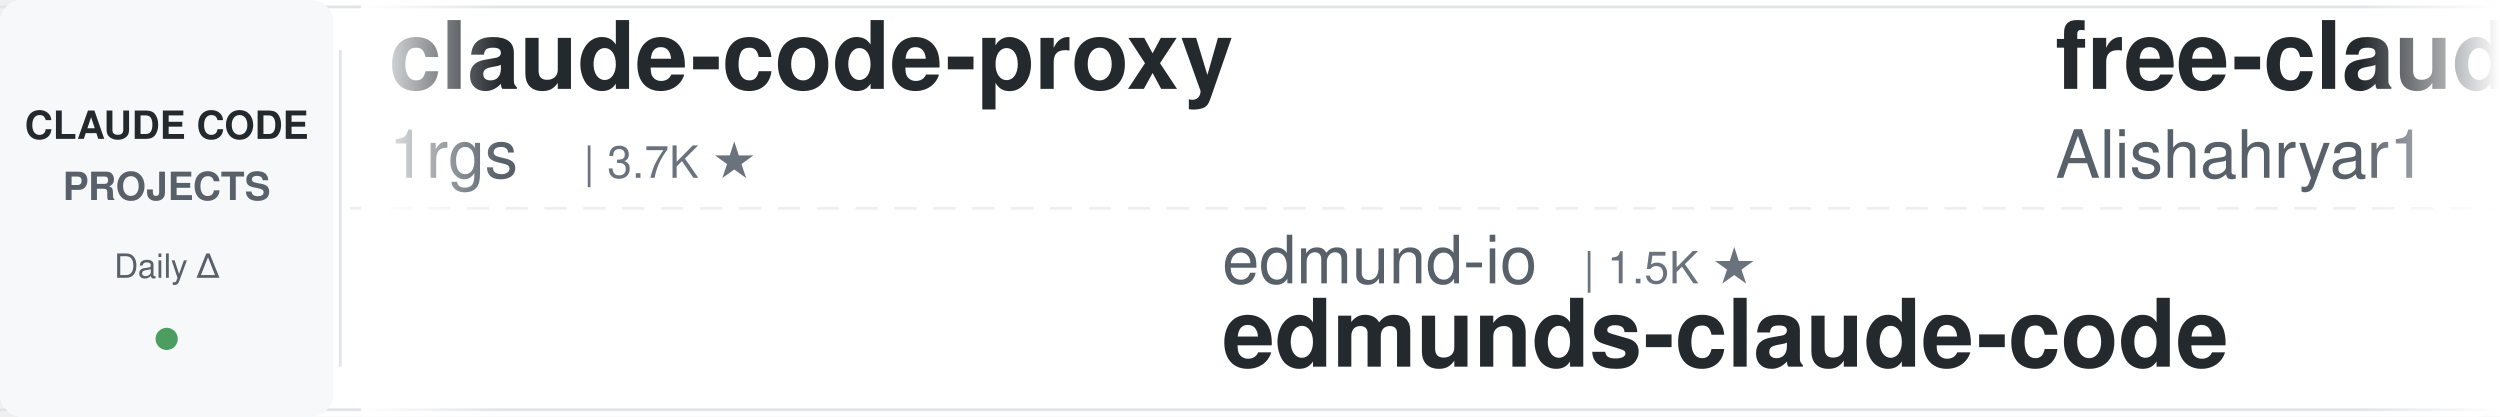
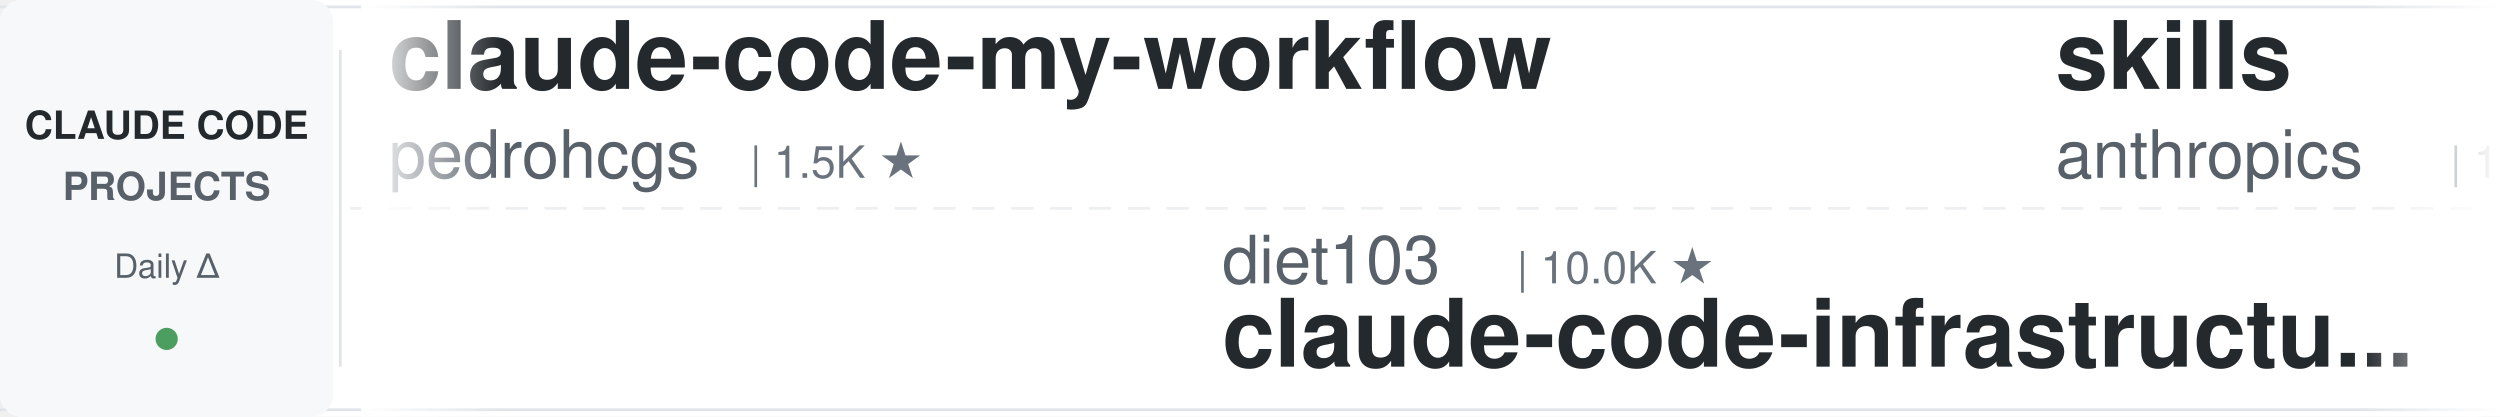
<svg xmlns="http://www.w3.org/2000/svg" width="900" height="150">
  <defs>
    <linearGradient id="leftFade" x1="0%" y1="0%" x2="100%" y2="0%">
      <stop offset="0%" style="stop-color:#ffffff;stop-opacity:1" />
      <stop offset="100%" style="stop-color:#ffffff;stop-opacity:0" />
    </linearGradient>
    <linearGradient id="rightFade" x1="0%" y1="0%" x2="100%" y2="0%">
      <stop offset="0%" style="stop-color:#ffffff;stop-opacity:0" />
      <stop offset="100%" style="stop-color:#ffffff;stop-opacity:1" />
    </linearGradient>
  </defs>
  <rect width="900" height="150" fill="#ffffff" rx="8" />
  <rect x="0" y="2" width="900" height="1" fill="#e1e4e8" />
  <rect x="0" y="147" width="900" height="1" fill="#e1e4e8" />
  <line x1="0" y1="75" x2="900" y2="75" stroke="#e1e4e8" stroke-width="1" stroke-dasharray="8 6" opacity="0.6" />
  <rect x="0" y="0" width="120" height="150" fill="#f6f8fa" rx="8" />
  <text x="60" y="50" font-family="-apple-system, BlinkMacSystemFont, 'Segoe UI', Helvetica, Arial, sans-serif" font-size="14" font-weight="600" fill="#24292e" text-anchor="middle">CLAUDE CODE</text>
  <text x="60" y="72" font-family="-apple-system, BlinkMacSystemFont, 'Segoe UI', Helvetica, Arial, sans-serif" font-size="14" font-weight="600" fill="#586069" text-anchor="middle">PROJECTS</text>
  <text x="60" y="100" font-family="-apple-system, BlinkMacSystemFont, 'Segoe UI', Helvetica, Arial, sans-serif" font-size="12" font-weight="500" fill="#586069" text-anchor="middle">Daily Δ</text>
  <circle cx="60" cy="122" r="4" fill="#22863a" opacity="0.8" />
  <rect x="122" y="18" width="1" height="114" fill="#e1e4e8" />
  <clipPath id="tickerClip">
    <rect x="130" y="0" width="770" height="150" />
  </clipPath>
  <g clip-path="url(#tickerClip)">
    <g id="tickerItems">
      <animateTransform attributeName="transform" attributeType="XML" type="translate" from="0 0" to="-3000 0" dur="54s" repeatCount="indefinite" />
      <g transform="translate(0, 0)">
-         <text x="140" y="32" font-family="-apple-system, BlinkMacSystemFont, 'Segoe UI', Helvetica, Arial, sans-serif" font-size="34" font-weight="600" fill="#24292e">claude-code-proxy</text>
-         <text x="140" y="64" font-family="-apple-system, BlinkMacSystemFont, 'Segoe UI', Helvetica, Arial, sans-serif" font-size="24" font-weight="400" fill="#586069">1rgs</text>
-         <text x="210" y="64" font-family="-apple-system, BlinkMacSystemFont, 'Segoe UI', Helvetica, Arial, sans-serif" font-size="16" font-weight="500" fill="#6a737d">| 3.7K ★</text>
-       </g>
-       <g transform="translate(300, 0)">
-         <text x="140" y="102" font-family="-apple-system, BlinkMacSystemFont, 'Segoe UI', Helvetica, Arial, sans-serif" font-size="24" font-weight="400" fill="#586069">edmund-io</text>
-         <text x="270" y="102" font-family="-apple-system, BlinkMacSystemFont, 'Segoe UI', Helvetica, Arial, sans-serif" font-size="16" font-weight="500" fill="#6a737d">| 1.5K ★</text>
-         <text x="140" y="132" font-family="-apple-system, BlinkMacSystemFont, 'Segoe UI', Helvetica, Arial, sans-serif" font-size="34" font-weight="600" fill="#24292e">edmunds-claude-code</text>
-       </g>
-       <g transform="translate(600, 0)">
-         <text x="140" y="32" font-family="-apple-system, BlinkMacSystemFont, 'Segoe UI', Helvetica, Arial, sans-serif" font-size="34" font-weight="600" fill="#24292e">free-claude-code</text>
-         <text x="140" y="64" font-family="-apple-system, BlinkMacSystemFont, 'Segoe UI', Helvetica, Arial, sans-serif" font-size="24" font-weight="400" fill="#586069">Alishahryar1</text>
-         <text x="306" y="64" font-family="-apple-system, BlinkMacSystemFont, 'Segoe UI', Helvetica, Arial, sans-serif" font-size="16" font-weight="500" fill="#6a737d">| 48.6K ★</text>
-       </g>
-       <g transform="translate(900, 0)">
-         <text x="140" y="102" font-family="-apple-system, BlinkMacSystemFont, 'Segoe UI', Helvetica, Arial, sans-serif" font-size="24" font-weight="400" fill="#586069">xu-xiang</text>
-         <text x="258" y="102" font-family="-apple-system, BlinkMacSystemFont, 'Segoe UI', Helvetica, Arial, sans-serif" font-size="16" font-weight="500" fill="#6a737d">| 1.9K ★</text>
-         <text x="140" y="132" font-family="-apple-system, BlinkMacSystemFont, 'Segoe UI', Helvetica, Arial, sans-serif" font-size="34" font-weight="600" fill="#24292e">everything-claude-code-z...</text>
-       </g>
-       <g transform="translate(1200, 0)">
        <text x="140" y="32" font-family="-apple-system, BlinkMacSystemFont, 'Segoe UI', Helvetica, Arial, sans-serif" font-size="34" font-weight="600" fill="#24292e">claude-code-my-workflow</text>
        <text x="140" y="64" font-family="-apple-system, BlinkMacSystemFont, 'Segoe UI', Helvetica, Arial, sans-serif" font-size="24" font-weight="400" fill="#586069">pedrohcgs</text>
        <text x="270" y="64" font-family="-apple-system, BlinkMacSystemFont, 'Segoe UI', Helvetica, Arial, sans-serif" font-size="16" font-weight="500" fill="#6a737d">| 1.5K ★</text>
      </g>
+       <g transform="translate(300, 0)">
+         <text x="140" y="102" font-family="-apple-system, BlinkMacSystemFont, 'Segoe UI', Helvetica, Arial, sans-serif" font-size="24" font-weight="400" fill="#586069">diet103</text>
+         <text x="246" y="102" font-family="-apple-system, BlinkMacSystemFont, 'Segoe UI', Helvetica, Arial, sans-serif" font-size="16" font-weight="500" fill="#6a737d">| 10.0K ★</text>
+         <text x="140" y="132" font-family="-apple-system, BlinkMacSystemFont, 'Segoe UI', Helvetica, Arial, sans-serif" font-size="34" font-weight="600" fill="#24292e">claude-code-infrastructu...</text>
+       </g>
+       <g transform="translate(600, 0)">
+         <text x="140" y="32" font-family="-apple-system, BlinkMacSystemFont, 'Segoe UI', Helvetica, Arial, sans-serif" font-size="34" font-weight="600" fill="#24292e">skills</text>
+         <text x="140" y="64" font-family="-apple-system, BlinkMacSystemFont, 'Segoe UI', Helvetica, Arial, sans-serif" font-size="24" font-weight="400" fill="#586069">anthropics</text>
+         <text x="282" y="64" font-family="-apple-system, BlinkMacSystemFont, 'Segoe UI', Helvetica, Arial, sans-serif" font-size="16" font-weight="500" fill="#6a737d">| 171.4K ★</text>
+       </g>
+       <g transform="translate(900, 0)">
+         <text x="140" y="102" font-family="-apple-system, BlinkMacSystemFont, 'Segoe UI', Helvetica, Arial, sans-serif" font-size="24" font-weight="400" fill="#586069">anthropics</text>
+         <text x="282" y="102" font-family="-apple-system, BlinkMacSystemFont, 'Segoe UI', Helvetica, Arial, sans-serif" font-size="16" font-weight="500" fill="#6a737d">| 956 ★</text>
+         <text x="140" y="132" font-family="-apple-system, BlinkMacSystemFont, 'Segoe UI', Helvetica, Arial, sans-serif" font-size="34" font-weight="600" fill="#24292e">claude-code-base-action</text>
+       </g>
+       <g transform="translate(1200, 0)">
+         <text x="140" y="32" font-family="-apple-system, BlinkMacSystemFont, 'Segoe UI', Helvetica, Arial, sans-serif" font-size="34" font-weight="600" fill="#24292e">awesome-claude-code-plug...</text>
+         <text x="140" y="64" font-family="-apple-system, BlinkMacSystemFont, 'Segoe UI', Helvetica, Arial, sans-serif" font-size="24" font-weight="400" fill="#586069">ccplugins</text>
+         <text x="270" y="64" font-family="-apple-system, BlinkMacSystemFont, 'Segoe UI', Helvetica, Arial, sans-serif" font-size="16" font-weight="500" fill="#6a737d">| 922 ★</text>
+       </g>
      <g transform="translate(1500, 0)">
-         <text x="140" y="102" font-family="-apple-system, BlinkMacSystemFont, 'Segoe UI', Helvetica, Arial, sans-serif" font-size="24" font-weight="400" fill="#586069">frankbria</text>
-         <text x="270" y="102" font-family="-apple-system, BlinkMacSystemFont, 'Segoe UI', Helvetica, Arial, sans-serif" font-size="16" font-weight="500" fill="#6a737d">| 9.6K ★</text>
-         <text x="140" y="132" font-family="-apple-system, BlinkMacSystemFont, 'Segoe UI', Helvetica, Arial, sans-serif" font-size="34" font-weight="600" fill="#24292e">ralph-claude-code</text>
+         <text x="140" y="102" font-family="-apple-system, BlinkMacSystemFont, 'Segoe UI', Helvetica, Arial, sans-serif" font-size="24" font-weight="400" fill="#586069">Cranot</text>
+         <text x="234" y="102" font-family="-apple-system, BlinkMacSystemFont, 'Segoe UI', Helvetica, Arial, sans-serif" font-size="16" font-weight="500" fill="#6a737d">| 2.9K ★</text>
+         <text x="140" y="132" font-family="-apple-system, BlinkMacSystemFont, 'Segoe UI', Helvetica, Arial, sans-serif" font-size="34" font-weight="600" fill="#24292e">claude-code-guide</text>
      </g>
      <g transform="translate(1800, 0)">
-         <text x="140" y="32" font-family="-apple-system, BlinkMacSystemFont, 'Segoe UI', Helvetica, Arial, sans-serif" font-size="34" font-weight="600" fill="#24292e">pi-vs-claude-code</text>
-         <text x="140" y="64" font-family="-apple-system, BlinkMacSystemFont, 'Segoe UI', Helvetica, Arial, sans-serif" font-size="24" font-weight="400" fill="#586069">disler</text>
-         <text x="234" y="64" font-family="-apple-system, BlinkMacSystemFont, 'Segoe UI', Helvetica, Arial, sans-serif" font-size="16" font-weight="500" fill="#6a737d">| 1.6K ★</text>
+         <text x="140" y="32" font-family="-apple-system, BlinkMacSystemFont, 'Segoe UI', Helvetica, Arial, sans-serif" font-size="34" font-weight="600" fill="#24292e">claude-code-skills</text>
+         <text x="140" y="64" font-family="-apple-system, BlinkMacSystemFont, 'Segoe UI', Helvetica, Arial, sans-serif" font-size="24" font-weight="400" fill="#586069">daymade</text>
+         <text x="246" y="64" font-family="-apple-system, BlinkMacSystemFont, 'Segoe UI', Helvetica, Arial, sans-serif" font-size="16" font-weight="500" fill="#6a737d">| 1.3K ★</text>
      </g>
      <g transform="translate(2100, 0)">
-         <text x="140" y="102" font-family="-apple-system, BlinkMacSystemFont, 'Segoe UI', Helvetica, Arial, sans-serif" font-size="24" font-weight="400" fill="#586069">Windy3f3f3f3f</text>
-         <text x="318" y="102" font-family="-apple-system, BlinkMacSystemFont, 'Segoe UI', Helvetica, Arial, sans-serif" font-size="16" font-weight="500" fill="#6a737d">| 2.6K ★</text>
-         <text x="140" y="132" font-family="-apple-system, BlinkMacSystemFont, 'Segoe UI', Helvetica, Arial, sans-serif" font-size="34" font-weight="600" fill="#24292e">claude-code-from-scratch</text>
+         <text x="140" y="102" font-family="-apple-system, BlinkMacSystemFont, 'Segoe UI', Helvetica, Arial, sans-serif" font-size="24" font-weight="400" fill="#586069">VoltAgent</text>
+         <text x="270" y="102" font-family="-apple-system, BlinkMacSystemFont, 'Segoe UI', Helvetica, Arial, sans-serif" font-size="16" font-weight="500" fill="#6a737d">| 24.6K ★</text>
+         <text x="140" y="132" font-family="-apple-system, BlinkMacSystemFont, 'Segoe UI', Helvetica, Arial, sans-serif" font-size="34" font-weight="600" fill="#24292e">awesome-claude-code-suba...</text>
      </g>
      <g transform="translate(2400, 0)">
-         <text x="140" y="32" font-family="-apple-system, BlinkMacSystemFont, 'Segoe UI', Helvetica, Arial, sans-serif" font-size="34" font-weight="600" fill="#24292e">claude-code-showcase</text>
-         <text x="140" y="64" font-family="-apple-system, BlinkMacSystemFont, 'Segoe UI', Helvetica, Arial, sans-serif" font-size="24" font-weight="400" fill="#586069">ChrisWiles</text>
-         <text x="282" y="64" font-family="-apple-system, BlinkMacSystemFont, 'Segoe UI', Helvetica, Arial, sans-serif" font-size="16" font-weight="500" fill="#6a737d">| 6.0K ★</text>
+         <text x="140" y="32" font-family="-apple-system, BlinkMacSystemFont, 'Segoe UI', Helvetica, Arial, sans-serif" font-size="34" font-weight="600" fill="#24292e">claude-code-system-promp...</text>
+         <text x="140" y="64" font-family="-apple-system, BlinkMacSystemFont, 'Segoe UI', Helvetica, Arial, sans-serif" font-size="24" font-weight="400" fill="#586069">Piebald-AI</text>
+         <text x="282" y="64" font-family="-apple-system, BlinkMacSystemFont, 'Segoe UI', Helvetica, Arial, sans-serif" font-size="16" font-weight="500" fill="#6a737d">| 12.4K ★</text>
      </g>
      <g transform="translate(2700, 0)">
-         <text x="140" y="102" font-family="-apple-system, BlinkMacSystemFont, 'Segoe UI', Helvetica, Arial, sans-serif" font-size="24" font-weight="400" fill="#586069">musistudio</text>
-         <text x="282" y="102" font-family="-apple-system, BlinkMacSystemFont, 'Segoe UI', Helvetica, Arial, sans-serif" font-size="16" font-weight="500" fill="#6a737d">| 36.9K ★</text>
-         <text x="140" y="132" font-family="-apple-system, BlinkMacSystemFont, 'Segoe UI', Helvetica, Arial, sans-serif" font-size="34" font-weight="600" fill="#24292e">claude-code-router</text>
+         <text x="140" y="102" font-family="-apple-system, BlinkMacSystemFont, 'Segoe UI', Helvetica, Arial, sans-serif" font-size="24" font-weight="400" fill="#586069">simonw</text>
+         <text x="234" y="102" font-family="-apple-system, BlinkMacSystemFont, 'Segoe UI', Helvetica, Arial, sans-serif" font-size="16" font-weight="500" fill="#6a737d">| 1.7K ★</text>
+         <text x="140" y="132" font-family="-apple-system, BlinkMacSystemFont, 'Segoe UI', Helvetica, Arial, sans-serif" font-size="34" font-weight="600" fill="#24292e">claude-code-transcripts</text>
      </g>
      <g transform="translate(3000, 0)">
-         <text x="140" y="32" font-family="-apple-system, BlinkMacSystemFont, 'Segoe UI', Helvetica, Arial, sans-serif" font-size="34" font-weight="600" fill="#24292e">claude-code-proxy</text>
-         <text x="140" y="64" font-family="-apple-system, BlinkMacSystemFont, 'Segoe UI', Helvetica, Arial, sans-serif" font-size="24" font-weight="400" fill="#586069">1rgs</text>
-         <text x="210" y="64" font-family="-apple-system, BlinkMacSystemFont, 'Segoe UI', Helvetica, Arial, sans-serif" font-size="16" font-weight="500" fill="#6a737d">| 3.7K ★</text>
+         <text x="140" y="32" font-family="-apple-system, BlinkMacSystemFont, 'Segoe UI', Helvetica, Arial, sans-serif" font-size="34" font-weight="600" fill="#24292e">claude-code-my-workflow</text>
+         <text x="140" y="64" font-family="-apple-system, BlinkMacSystemFont, 'Segoe UI', Helvetica, Arial, sans-serif" font-size="24" font-weight="400" fill="#586069">pedrohcgs</text>
+         <text x="270" y="64" font-family="-apple-system, BlinkMacSystemFont, 'Segoe UI', Helvetica, Arial, sans-serif" font-size="16" font-weight="500" fill="#6a737d">| 1.5K ★</text>
      </g>
      <g transform="translate(3300, 0)">
-         <text x="140" y="102" font-family="-apple-system, BlinkMacSystemFont, 'Segoe UI', Helvetica, Arial, sans-serif" font-size="24" font-weight="400" fill="#586069">edmund-io</text>
-         <text x="270" y="102" font-family="-apple-system, BlinkMacSystemFont, 'Segoe UI', Helvetica, Arial, sans-serif" font-size="16" font-weight="500" fill="#6a737d">| 1.5K ★</text>
-         <text x="140" y="132" font-family="-apple-system, BlinkMacSystemFont, 'Segoe UI', Helvetica, Arial, sans-serif" font-size="34" font-weight="600" fill="#24292e">edmunds-claude-code</text>
+         <text x="140" y="102" font-family="-apple-system, BlinkMacSystemFont, 'Segoe UI', Helvetica, Arial, sans-serif" font-size="24" font-weight="400" fill="#586069">diet103</text>
+         <text x="246" y="102" font-family="-apple-system, BlinkMacSystemFont, 'Segoe UI', Helvetica, Arial, sans-serif" font-size="16" font-weight="500" fill="#6a737d">| 10.0K ★</text>
+         <text x="140" y="132" font-family="-apple-system, BlinkMacSystemFont, 'Segoe UI', Helvetica, Arial, sans-serif" font-size="34" font-weight="600" fill="#24292e">claude-code-infrastructu...</text>
      </g>
      <g transform="translate(3600, 0)">
-         <text x="140" y="32" font-family="-apple-system, BlinkMacSystemFont, 'Segoe UI', Helvetica, Arial, sans-serif" font-size="34" font-weight="600" fill="#24292e">free-claude-code</text>
-         <text x="140" y="64" font-family="-apple-system, BlinkMacSystemFont, 'Segoe UI', Helvetica, Arial, sans-serif" font-size="24" font-weight="400" fill="#586069">Alishahryar1</text>
-         <text x="306" y="64" font-family="-apple-system, BlinkMacSystemFont, 'Segoe UI', Helvetica, Arial, sans-serif" font-size="16" font-weight="500" fill="#6a737d">| 48.6K ★</text>
+         <text x="140" y="32" font-family="-apple-system, BlinkMacSystemFont, 'Segoe UI', Helvetica, Arial, sans-serif" font-size="34" font-weight="600" fill="#24292e">skills</text>
+         <text x="140" y="64" font-family="-apple-system, BlinkMacSystemFont, 'Segoe UI', Helvetica, Arial, sans-serif" font-size="24" font-weight="400" fill="#586069">anthropics</text>
+         <text x="282" y="64" font-family="-apple-system, BlinkMacSystemFont, 'Segoe UI', Helvetica, Arial, sans-serif" font-size="16" font-weight="500" fill="#6a737d">| 171.4K ★</text>
      </g>
      <g transform="translate(3900, 0)">
-         <text x="140" y="102" font-family="-apple-system, BlinkMacSystemFont, 'Segoe UI', Helvetica, Arial, sans-serif" font-size="24" font-weight="400" fill="#586069">xu-xiang</text>
-         <text x="258" y="102" font-family="-apple-system, BlinkMacSystemFont, 'Segoe UI', Helvetica, Arial, sans-serif" font-size="16" font-weight="500" fill="#6a737d">| 1.9K ★</text>
-         <text x="140" y="132" font-family="-apple-system, BlinkMacSystemFont, 'Segoe UI', Helvetica, Arial, sans-serif" font-size="34" font-weight="600" fill="#24292e">everything-claude-code-z...</text>
+         <text x="140" y="102" font-family="-apple-system, BlinkMacSystemFont, 'Segoe UI', Helvetica, Arial, sans-serif" font-size="24" font-weight="400" fill="#586069">anthropics</text>
+         <text x="282" y="102" font-family="-apple-system, BlinkMacSystemFont, 'Segoe UI', Helvetica, Arial, sans-serif" font-size="16" font-weight="500" fill="#6a737d">| 956 ★</text>
+         <text x="140" y="132" font-family="-apple-system, BlinkMacSystemFont, 'Segoe UI', Helvetica, Arial, sans-serif" font-size="34" font-weight="600" fill="#24292e">claude-code-base-action</text>
      </g>
    </g>
  </g>
  <rect x="130" y="0" width="50" height="150" fill="url(#leftFade)" />
  <rect x="850" y="0" width="50" height="150" fill="url(#rightFade)" />
</svg>
